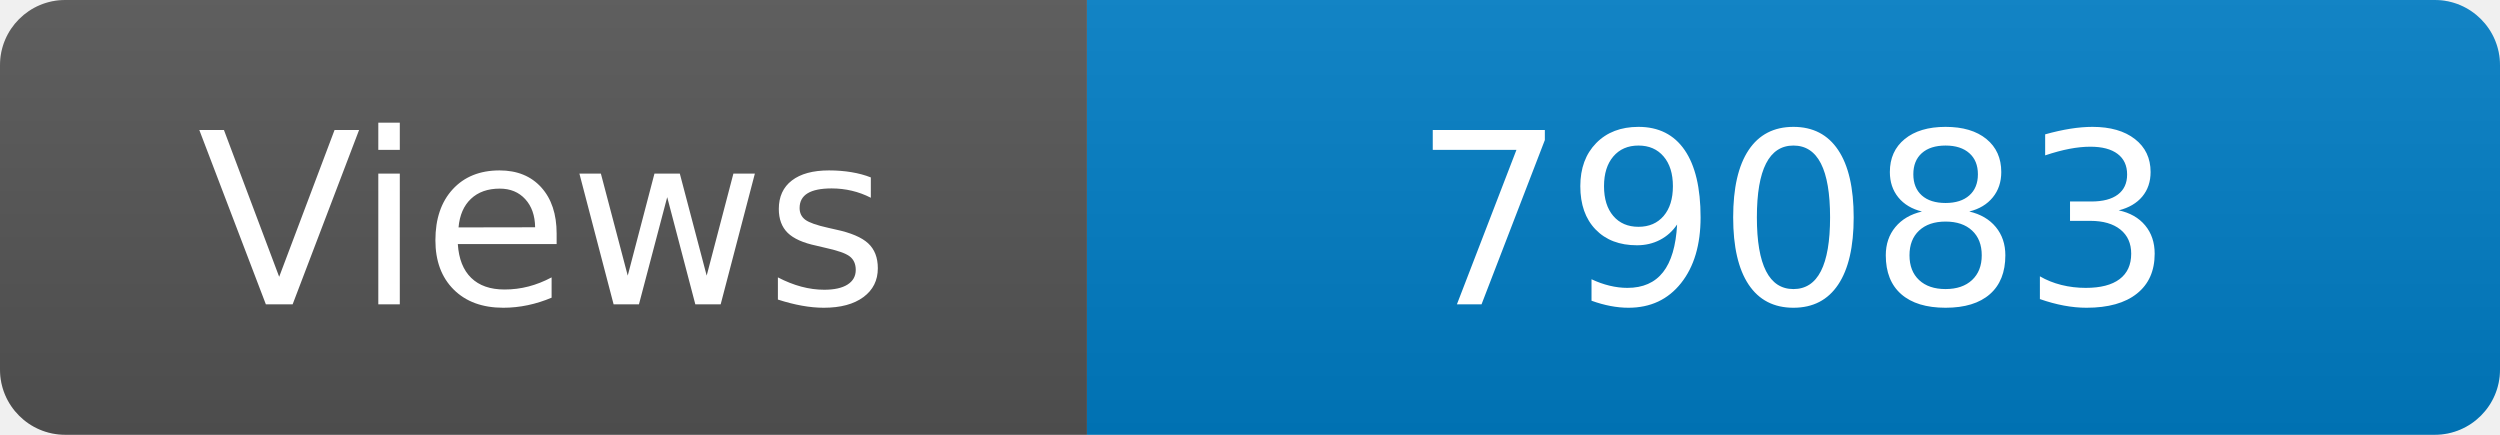
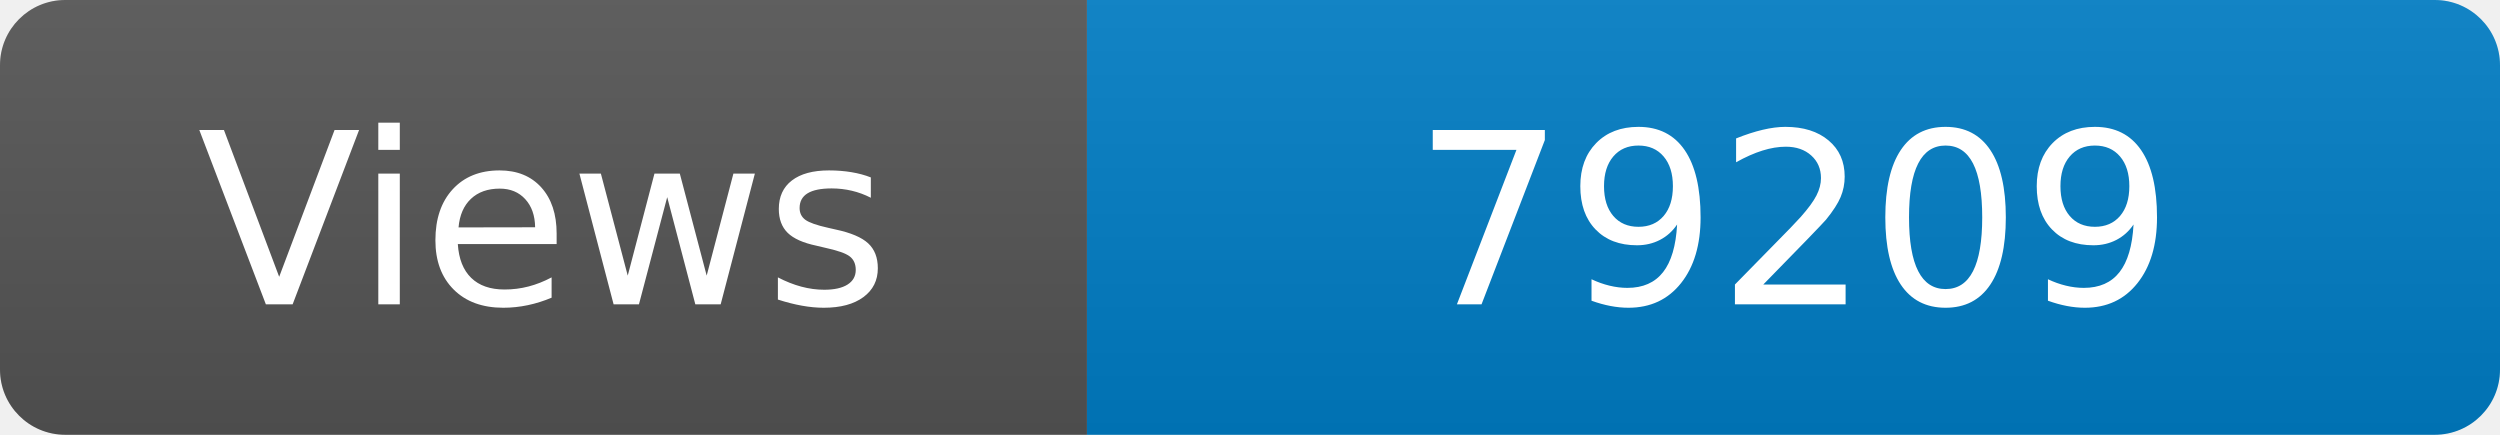
<svg xmlns="http://www.w3.org/2000/svg" width="115" height="20" role="img" aria-label="Maintained?: yes">
  <linearGradient id="s" x2="0" y2="100%">
    <stop offset="0" stop-color="#bbb" stop-opacity=".1" />
    <stop offset="1" stop-opacity=".1" />
  </linearGradient>
  <clipPath id="r">
    <rect width="115" height="20" rx="3" fill="#fff" />
  </clipPath>
  <g clip-path="url(#r)">
    <rect width="50" height="20" fill="#555" />
    <rect x="50" width="160" height="20" fill="#007ec6" />
    <rect width="115" height="20" fill="url(#s)" />
  </g>
  <g fill="#fff" text-anchor="middle" font-family="Verdana,Geneva,DejaVu Sans,sans-serif" font-size="110">
    <text x="250" y="140" transform="scale(.1)" fill="#fff">Views</text>
-     <text x="825" y="140" transform="scale(.1)" fill="#fff">79083</text>
+     <text x="825" y="140" transform="scale(.1)" fill="#fff">79209</text>
  </g>
</svg>
